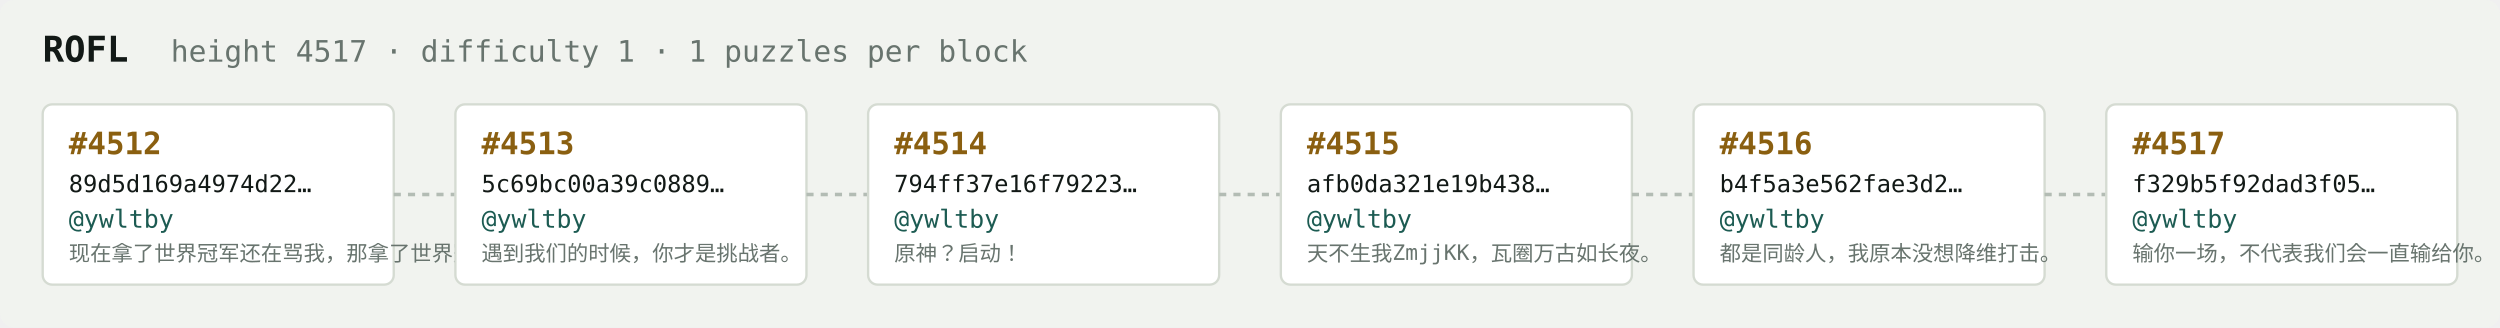
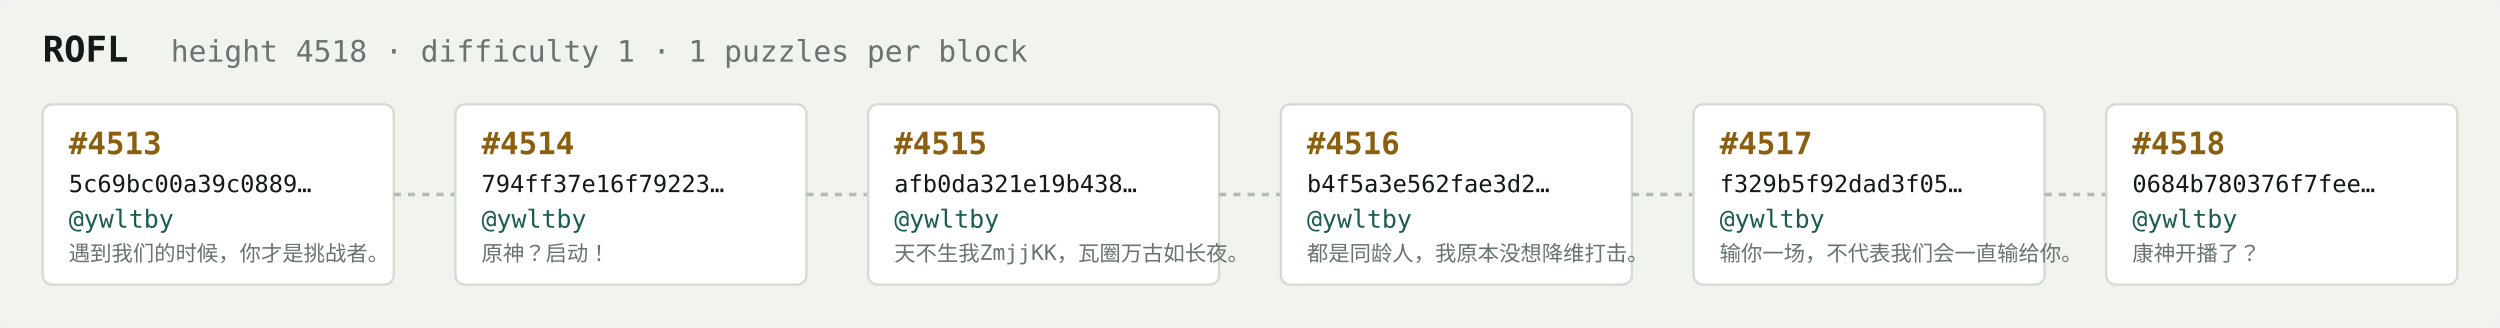
<svg xmlns="http://www.w3.org/2000/svg" width="1054" height="138" viewBox="0 0 1054 138" font-family="ui-monospace,SFMono-Regular,Menlo,monospace">
  <rect fill="#f1f3ef" width="1054" height="138" rx="6" />
  <text x="18" y="26" fill="#121916" font-size="15" font-weight="700">ROFL</text>
-   <text x="72" y="26" fill="#68746e" font-size="12.5">height 4517 · difficulty 1 · 1 puzzles per block</text>
+   <text x="72" y="26" fill="#68746e" font-size="12.5">height 4518 · difficulty 1 · 1 puzzles per block</text>
  <rect x="18" y="44" width="148" height="76" rx="4" fill="#ffffff" stroke="#d5dbd2" stroke-width="1" />
-   <text x="29" y="65" fill="#8a5f10" font-size="13" font-weight="700">#4512</text>
-   <text x="29" y="81" fill="#121916" font-size="10">89d5d169a4974d22…</text>
+   <text x="29" y="65" fill="#8a5f10" font-size="13" font-weight="700">#4513</text>
+   <text x="29" y="81" fill="#121916" font-size="10">5c69bc00a39c0889…</text>
  <text x="29" y="96" fill="#1c5b52" font-size="10.5">@ywltby</text>
-   <text x="29" y="110" fill="#68746e" font-size="9">现在拿了世界冠军还在骂我，那拿了世界冠军有…</text>
+   <text x="29" y="110" fill="#68746e" font-size="9">遇到我们的时候，你才是挑战者。</text>
  <line x1="166" y1="82.0" x2="192" y2="82.0" stroke="#b3bcb4" stroke-width="1.5" stroke-dasharray="3 3" />
  <rect x="192" y="44" width="148" height="76" rx="4" fill="#ffffff" stroke="#d5dbd2" stroke-width="1" />
-   <text x="203" y="65" fill="#8a5f10" font-size="13" font-weight="700">#4513</text>
-   <text x="203" y="81" fill="#121916" font-size="10">5c69bc00a39c0889…</text>
+   <text x="203" y="65" fill="#8a5f10" font-size="13" font-weight="700">#4514</text>
+   <text x="203" y="81" fill="#121916" font-size="10">794ff37e16f79223…</text>
  <text x="203" y="96" fill="#1c5b52" font-size="10.5">@ywltby</text>
-   <text x="203" y="110" fill="#68746e" font-size="9">遇到我们的时候，你才是挑战者。</text>
+   <text x="203" y="110" fill="#68746e" font-size="9">原神？启动！</text>
  <line x1="340" y1="82.0" x2="366" y2="82.0" stroke="#b3bcb4" stroke-width="1.5" stroke-dasharray="3 3" />
  <rect x="366" y="44" width="148" height="76" rx="4" fill="#ffffff" stroke="#d5dbd2" stroke-width="1" />
-   <text x="377" y="65" fill="#8a5f10" font-size="13" font-weight="700">#4514</text>
-   <text x="377" y="81" fill="#121916" font-size="10">794ff37e16f79223…</text>
+   <text x="377" y="65" fill="#8a5f10" font-size="13" font-weight="700">#4515</text>
+   <text x="377" y="81" fill="#121916" font-size="10">afb0da321e19b438…</text>
  <text x="377" y="96" fill="#1c5b52" font-size="10.5">@ywltby</text>
-   <text x="377" y="110" fill="#68746e" font-size="9">原神？启动！</text>
+   <text x="377" y="110" fill="#68746e" font-size="9">天不生我ZmjjKK，瓦圈万古如长夜。</text>
  <line x1="514" y1="82.0" x2="540" y2="82.0" stroke="#b3bcb4" stroke-width="1.5" stroke-dasharray="3 3" />
  <rect x="540" y="44" width="148" height="76" rx="4" fill="#ffffff" stroke="#d5dbd2" stroke-width="1" />
-   <text x="551" y="65" fill="#8a5f10" font-size="13" font-weight="700">#4515</text>
-   <text x="551" y="81" fill="#121916" font-size="10">afb0da321e19b438…</text>
+   <text x="551" y="65" fill="#8a5f10" font-size="13" font-weight="700">#4516</text>
+   <text x="551" y="81" fill="#121916" font-size="10">b4f5a3e562fae3d2…</text>
  <text x="551" y="96" fill="#1c5b52" font-size="10.5">@ywltby</text>
-   <text x="551" y="110" fill="#68746e" font-size="9">天不生我ZmjjKK，瓦圈万古如长夜。</text>
+   <text x="551" y="110" fill="#68746e" font-size="9">都是同龄人，我原本没想降维打击。</text>
  <line x1="688" y1="82.0" x2="714" y2="82.0" stroke="#b3bcb4" stroke-width="1.5" stroke-dasharray="3 3" />
  <rect x="714" y="44" width="148" height="76" rx="4" fill="#ffffff" stroke="#d5dbd2" stroke-width="1" />
-   <text x="725" y="65" fill="#8a5f10" font-size="13" font-weight="700">#4516</text>
-   <text x="725" y="81" fill="#121916" font-size="10">b4f5a3e562fae3d2…</text>
+   <text x="725" y="65" fill="#8a5f10" font-size="13" font-weight="700">#4517</text>
+   <text x="725" y="81" fill="#121916" font-size="10">f329b5f92dad3f05…</text>
  <text x="725" y="96" fill="#1c5b52" font-size="10.5">@ywltby</text>
-   <text x="725" y="110" fill="#68746e" font-size="9">都是同龄人，我原本没想降维打击。</text>
+   <text x="725" y="110" fill="#68746e" font-size="9">输你一场，不代表我们会一直输给你。</text>
  <line x1="862" y1="82.0" x2="888" y2="82.0" stroke="#b3bcb4" stroke-width="1.5" stroke-dasharray="3 3" />
  <rect x="888" y="44" width="148" height="76" rx="4" fill="#ffffff" stroke="#d5dbd2" stroke-width="1" />
-   <text x="899" y="65" fill="#8a5f10" font-size="13" font-weight="700">#4517</text>
-   <text x="899" y="81" fill="#121916" font-size="10">f329b5f92dad3f05…</text>
+   <text x="899" y="65" fill="#8a5f10" font-size="13" font-weight="700">#4518</text>
+   <text x="899" y="81" fill="#121916" font-size="10">0684b780376f7fee…</text>
  <text x="899" y="96" fill="#1c5b52" font-size="10.5">@ywltby</text>
-   <text x="899" y="110" fill="#68746e" font-size="9">输你一场，不代表我们会一直输给你。</text>
+   <text x="899" y="110" fill="#68746e" font-size="9">康神开播了？</text>
</svg>
